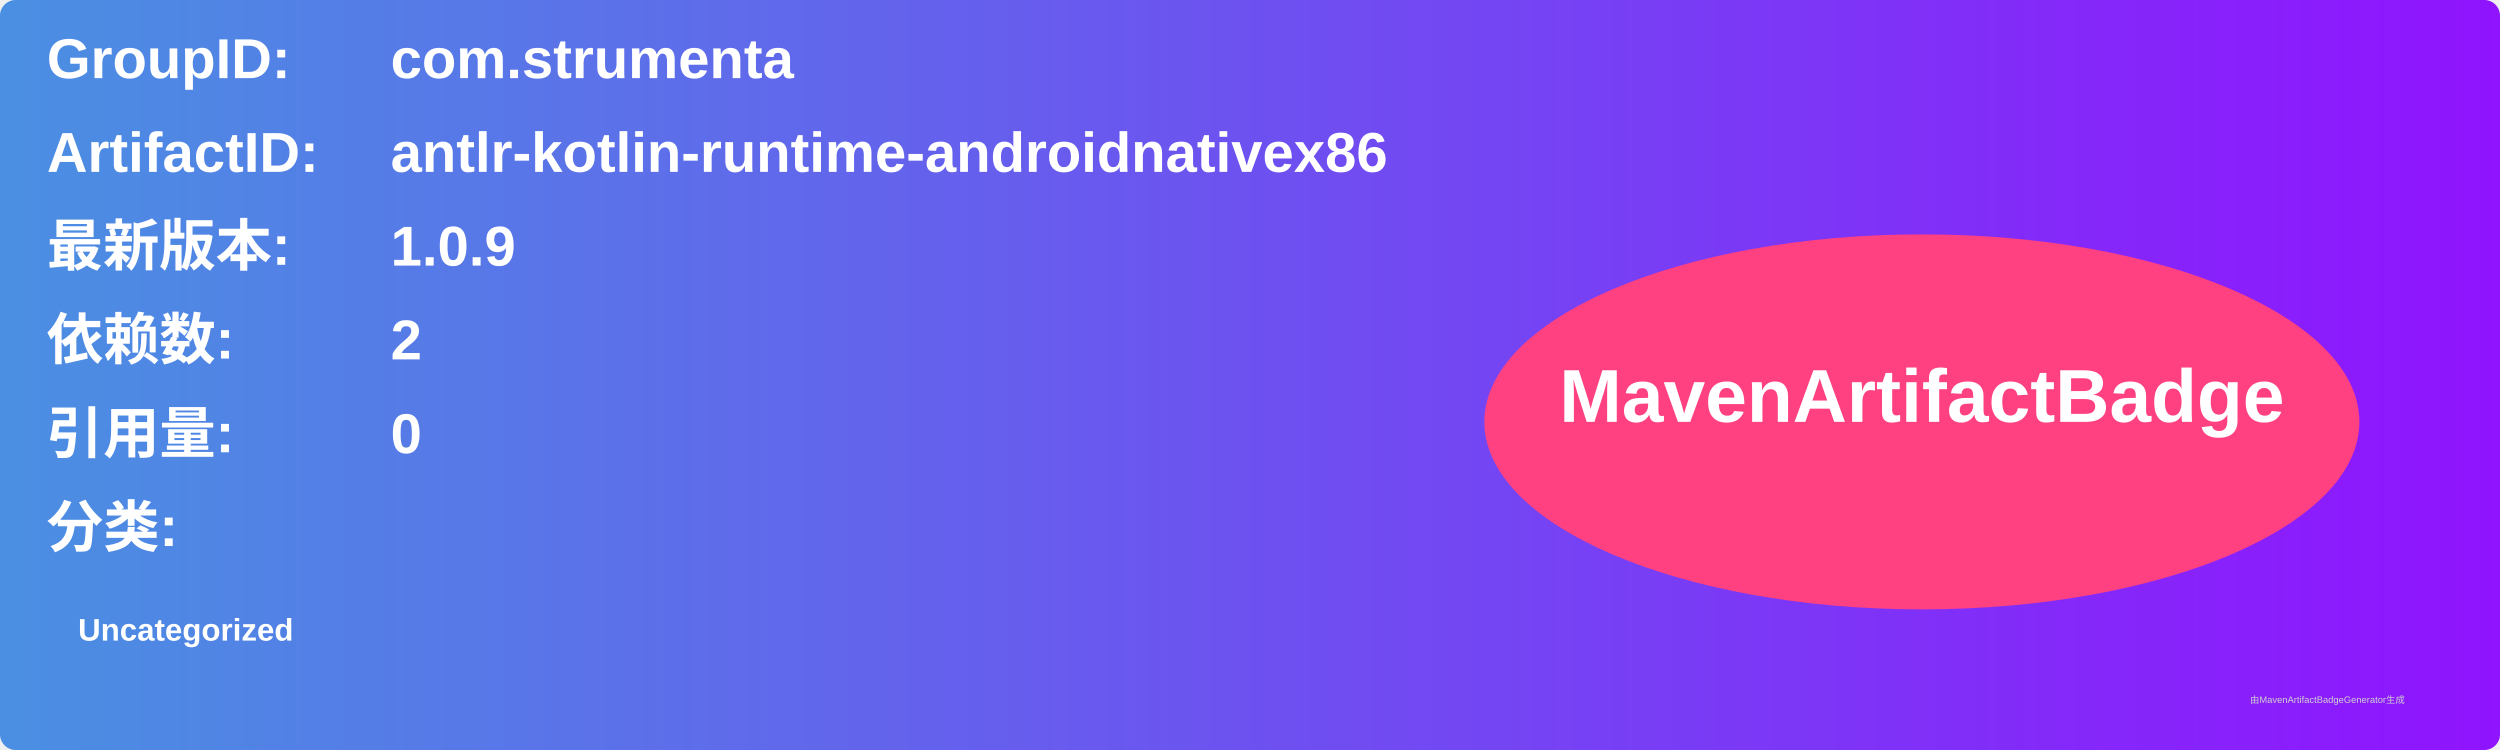
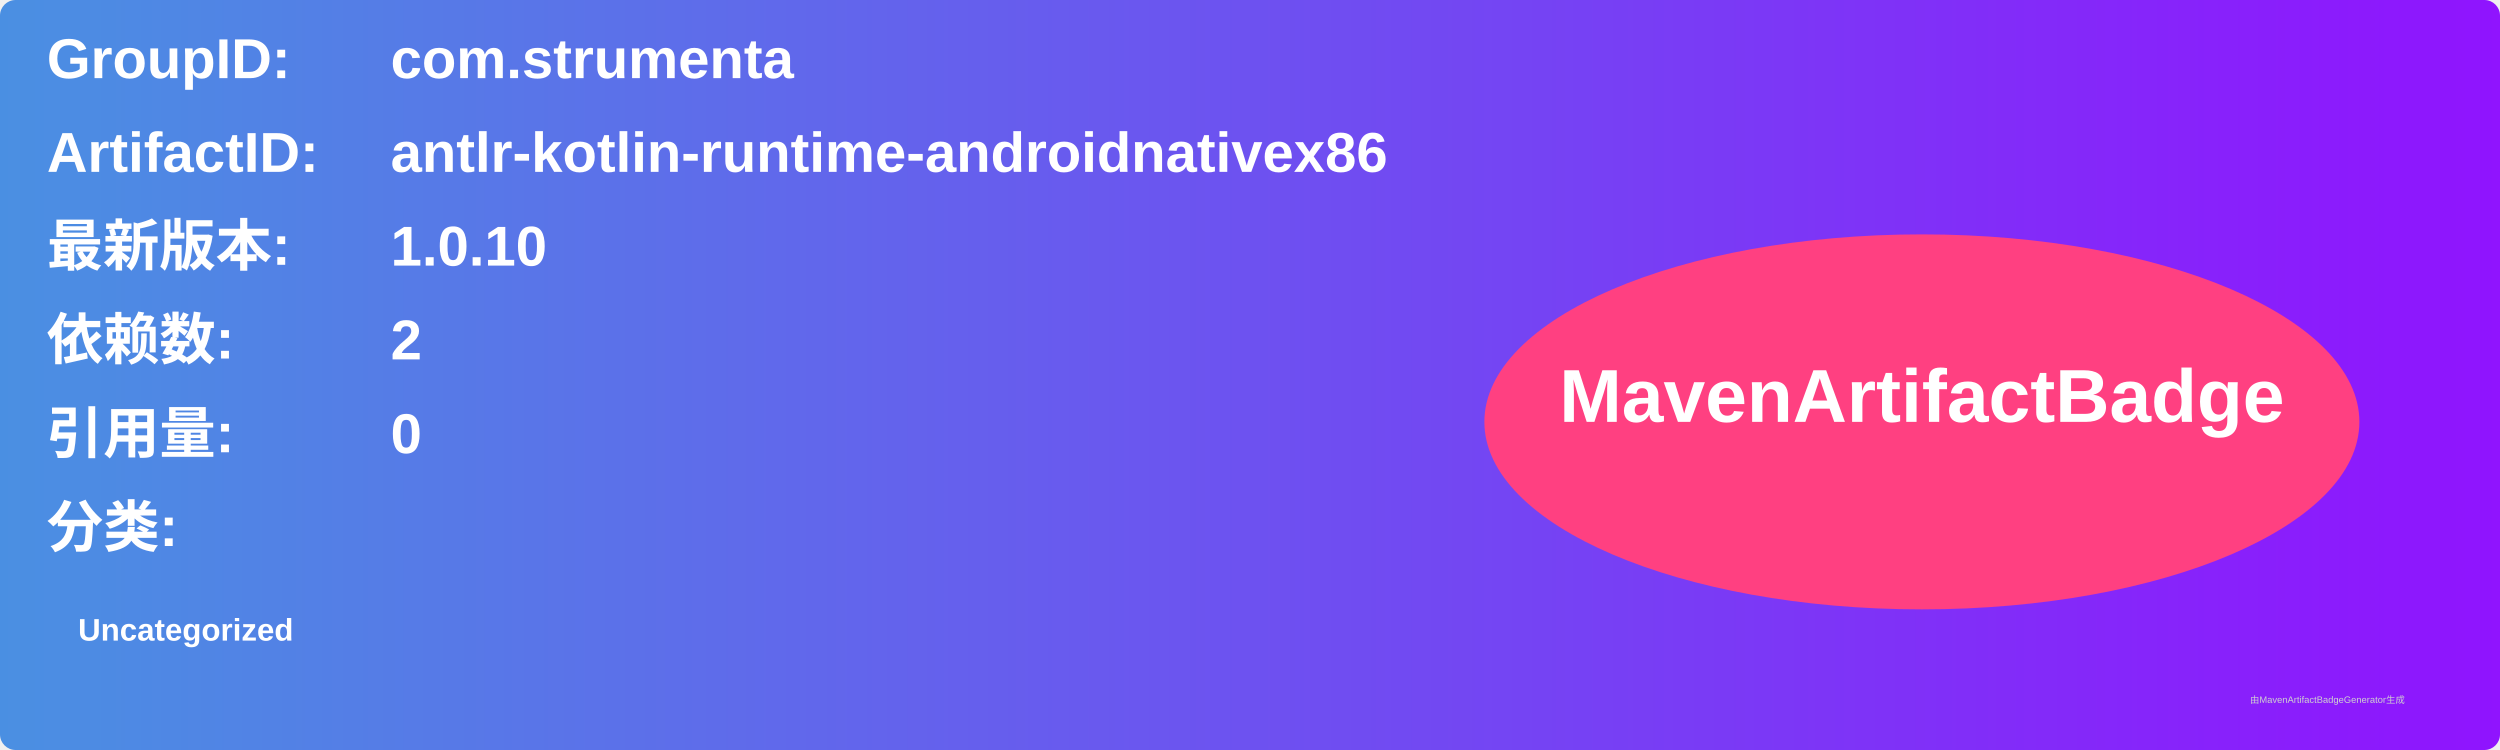
<svg xmlns="http://www.w3.org/2000/svg" width="800" height="240" viewBox="0 0 800 240">
  <linearGradient id="grad" x1="0%" y1="0%" x2="100%" y2="0%">
    <stop offset="0%" stop-color="#4a90e2" />
    <stop offset="100%" stop-color="#9013fe" />
  </linearGradient>
  <rect width="100%" height="100%" rx="5" ry="5" fill="url(#grad)" />
  <g transform="translate(15, 15)">
    <text x="0" y="10" font-family="Arial" font-size="18" fill="white" font-weight="bold" width="260">GroupID:</text>
    <text x="110" y="10" font-family="Arial" font-size="18" fill="white" font-weight="bold" width="460">com.strumenta</text>
    <text x="0" y="40" font-family="Arial" font-size="18" fill="white" font-weight="bold" width="260">ArtifactID:</text>
    <text x="110" y="40" font-family="Arial" font-size="18" fill="white" font-weight="bold" width="460">antlr-kotlin-runtime-androidnativex86</text>
    <text x="0" y="70" font-family="Arial" font-size="18" fill="white" font-weight="bold">最新版本:</text>
    <text x="110" y="70" font-family="Arial" font-size="18" fill="white" font-weight="bold">
-       <tspan font-weight="bold">1.0.9</tspan>
+       <tspan font-weight="bold">1.0.10</tspan>
    </text>
    <text x="0" y="100" font-family="Arial" font-size="18" fill="white" font-weight="bold">依赖数: </text>
    <text x="110" y="100" font-family="Arial" font-size="18" fill="white">
      <tspan font-weight="bold">2</tspan>
    </text>
    <text x="0" y="130" font-family="Arial" font-size="18" fill="white" font-weight="bold">引用量: </text>
    <text x="110" y="130" font-family="Arial" font-size="18" fill="white">
      <tspan font-weight="bold">0</tspan>
    </text>
    <text x="0" y="160" font-family="Arial" font-size="18" fill="white" font-weight="bold">分类:</text>
    <text x="10" y="190" font-family="Arial" font-size="10" fill="white">
      <tspan font-weight="bold">Uncategorized</tspan>
    </text>
    <ellipse cx="600" cy="120" rx="140" ry="60" fill="#ff4081" />
    <text x="600" y="120" text-anchor="middle" font-family="Arial" font-size="24" fill="white" font-weight="bold">MavenArtifactBadge</text>
  </g>
  <text x="720" y="225" font-family="Arial" font-size="3" fill="#d0d0d0">由MavenArtifactBadgeGenerator生成</text>
</svg>
